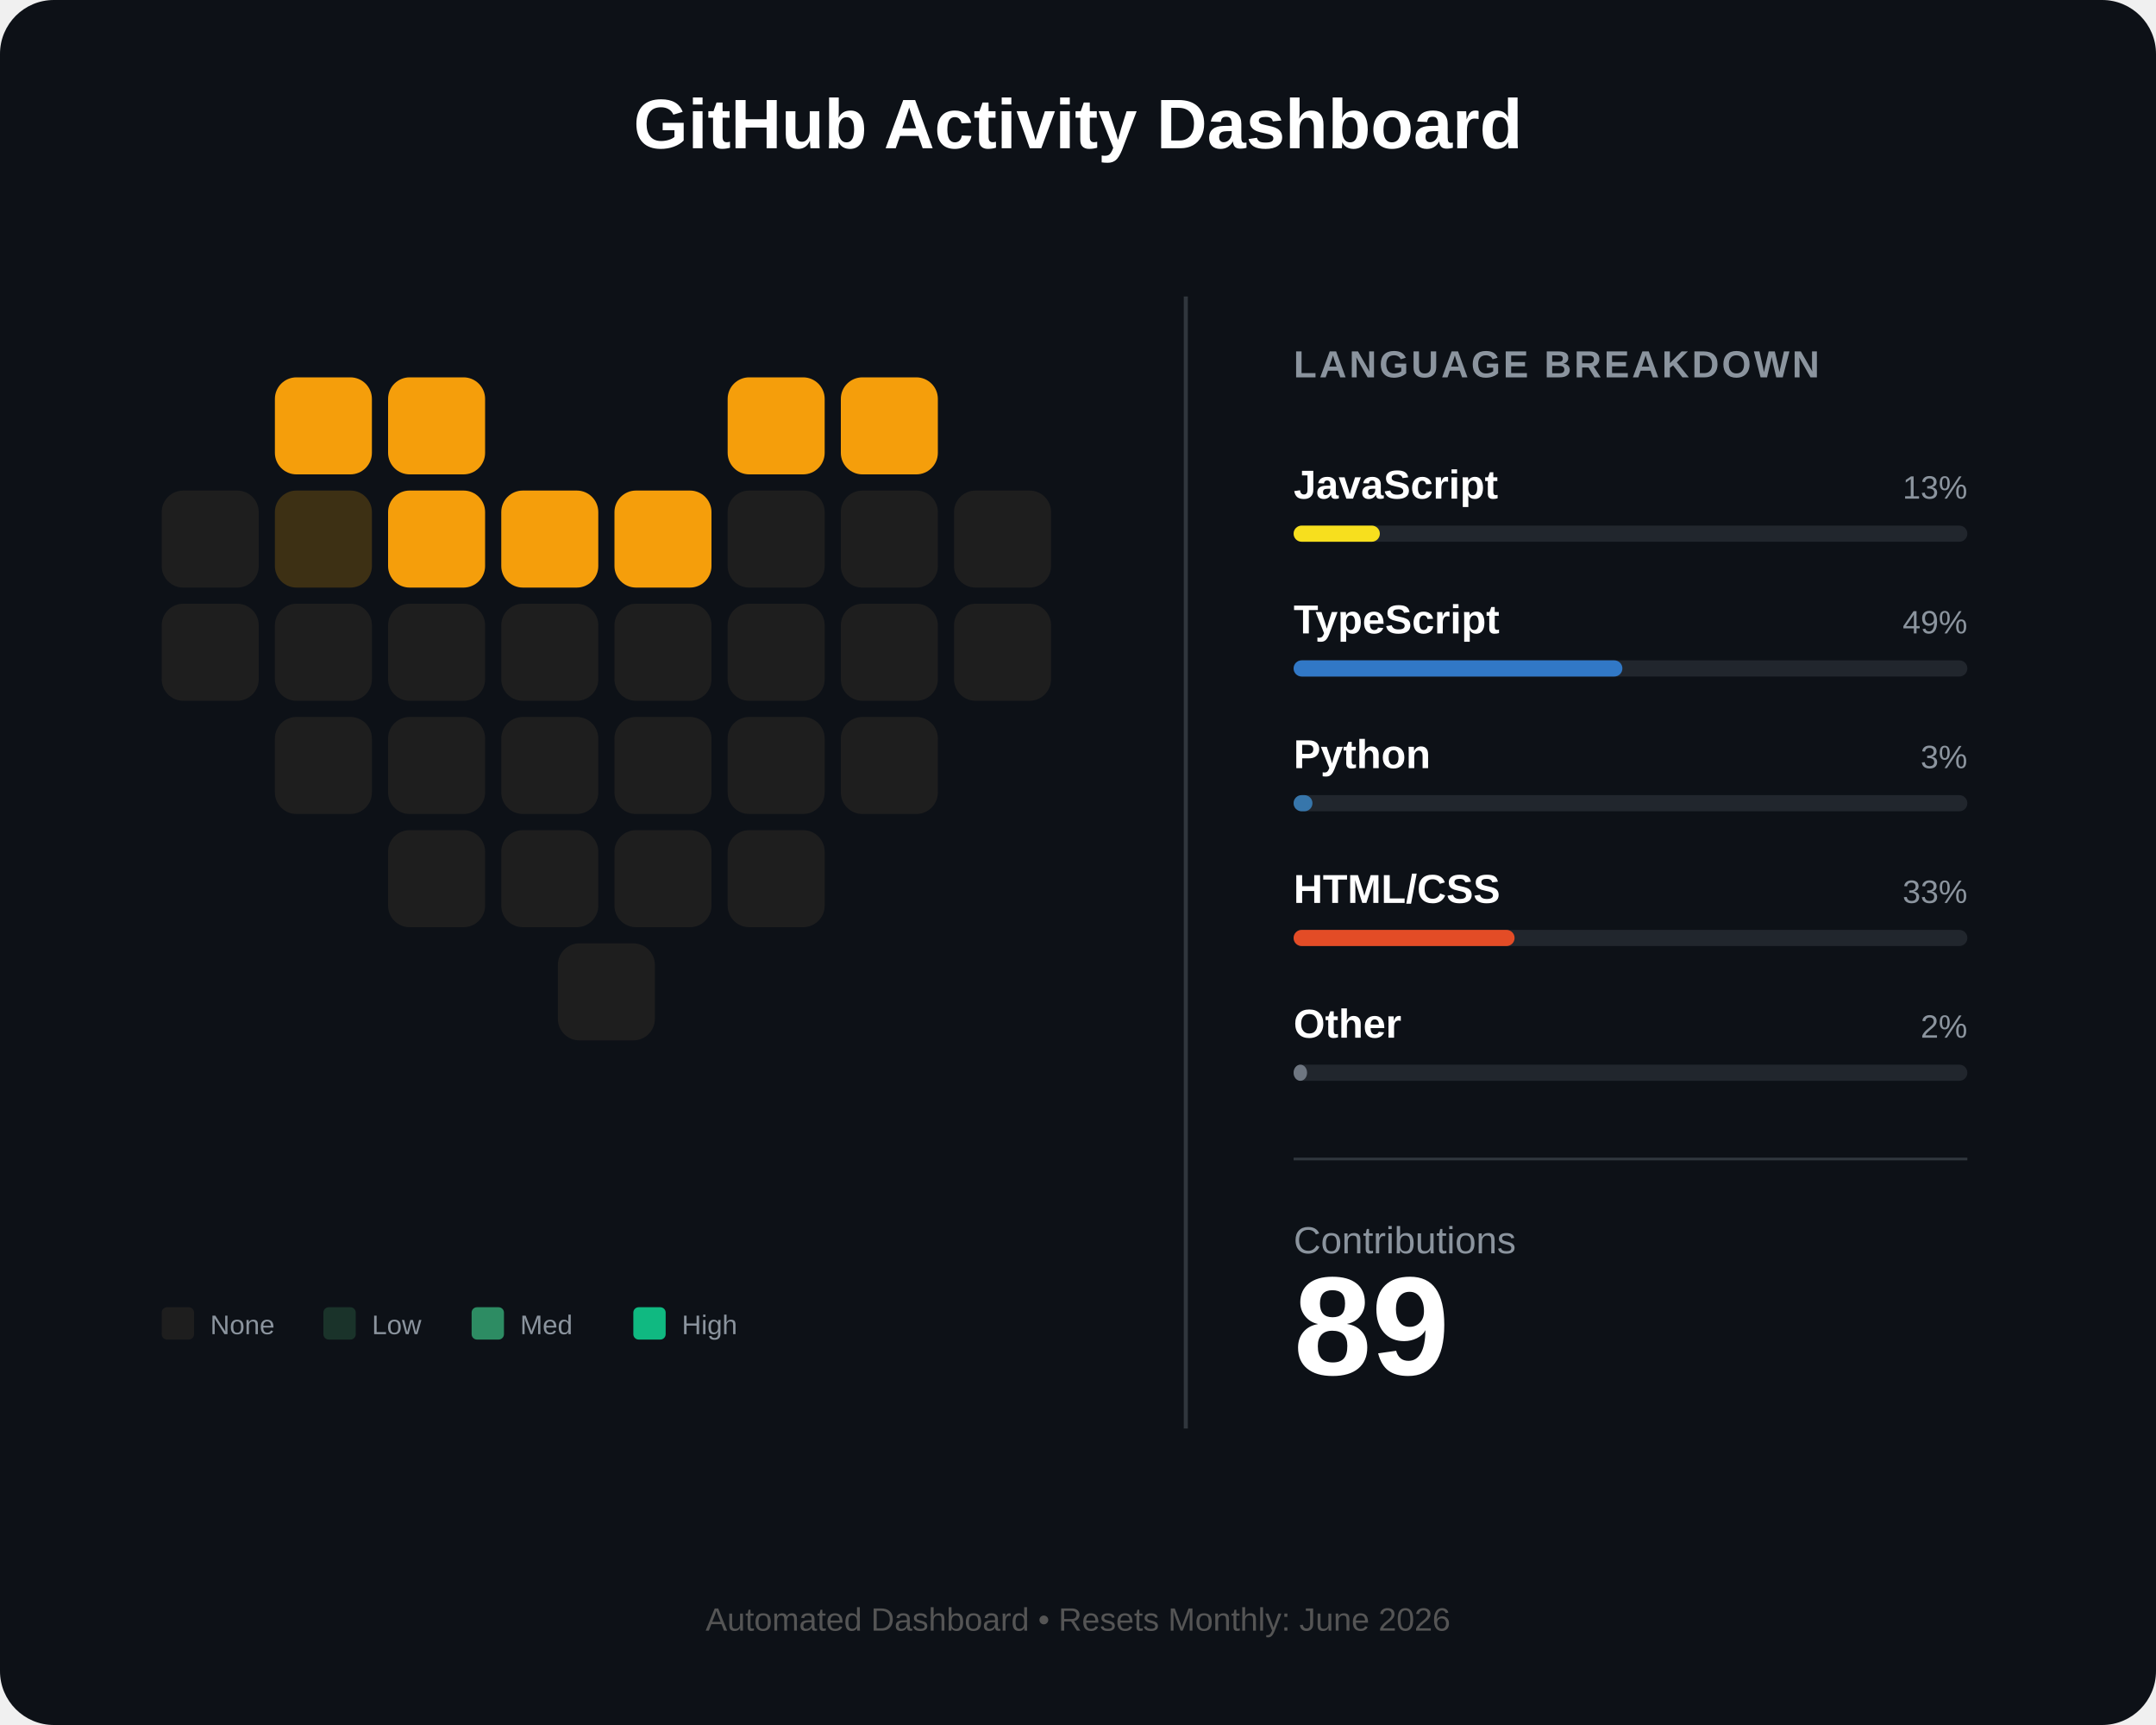
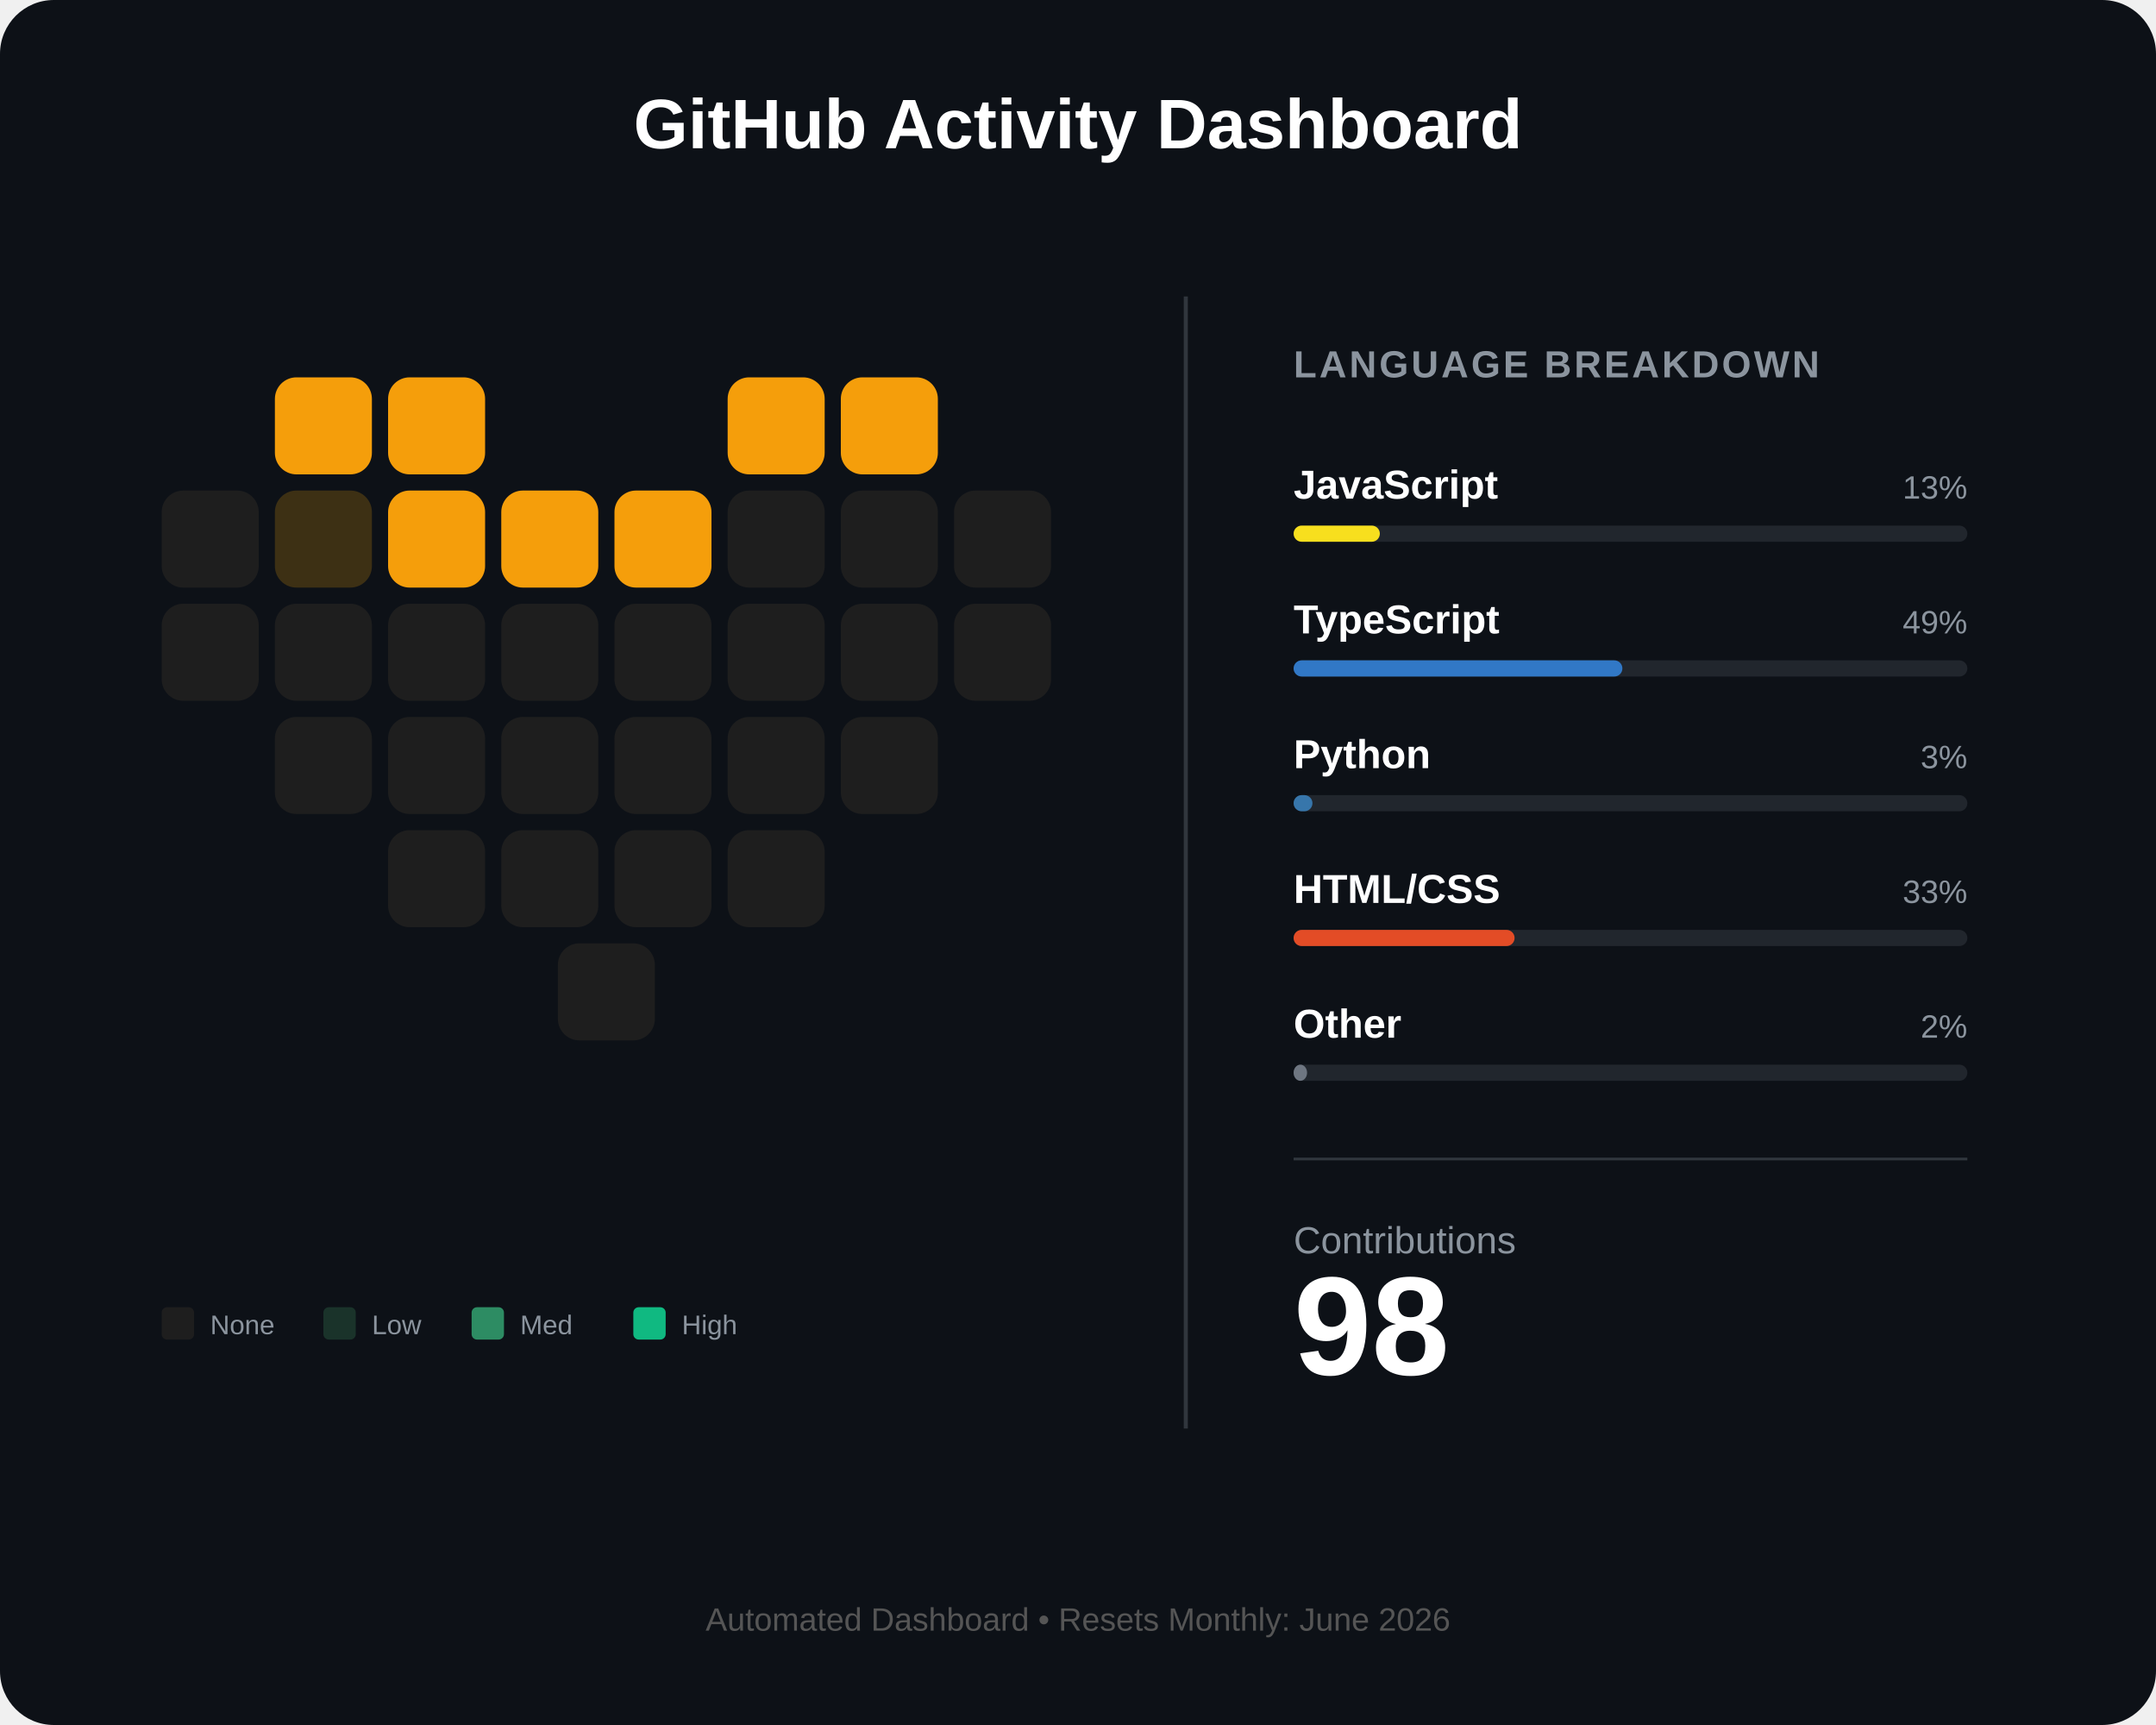
<svg xmlns="http://www.w3.org/2000/svg" width="800" height="640" viewBox="0 0 800 640" fill="none">
  <rect width="800" height="640" rx="20" fill="#0d1117" />
  <text x="400" y="55" fill="white" font-family="Arial" font-size="26" font-weight="bold" text-anchor="middle">GitHub Activity Dashboard</text>
  <g id="heart-grid" transform="translate(60, 140)">
    <rect id="day_1" x="42" y="0" width="36" height="36" rx="8" fill="#f59e0b" />
    <rect id="day_2" x="84" y="0" width="36" height="36" rx="8" fill="#f59e0b" />
    <rect id="day_3" x="210" y="0" width="36" height="36" rx="8" fill="#f59e0b" />
    <rect id="day_4" x="252" y="0" width="36" height="36" rx="8" fill="#f59e0b" />
    <rect id="day_5" x="0" y="42" width="36" height="36" rx="8" fill="#1e1e1e" />
    <rect id="day_6" x="42" y="42" width="36" height="36" rx="8" fill="#3d3014" />
    <rect id="day_7" x="84" y="42" width="36" height="36" rx="8" fill="#f59e0b" />
    <rect id="day_8" x="126" y="42" width="36" height="36" rx="8" fill="#f59e0b" />
    <rect id="day_9" x="168" y="42" width="36" height="36" rx="8" fill="#f59e0b" />
    <rect id="day_10" x="210" y="42" width="36" height="36" rx="8" fill="#1e1e1e" />
    <rect id="day_11" x="252" y="42" width="36" height="36" rx="8" fill="#1e1e1e" />
    <rect id="day_12" x="294" y="42" width="36" height="36" rx="8" fill="#1e1e1e" />
    <rect id="day_13" x="0" y="84" width="36" height="36" rx="8" fill="#1e1e1e" />
    <rect id="day_14" x="42" y="84" width="36" height="36" rx="8" fill="#1e1e1e" />
    <rect id="day_15" x="84" y="84" width="36" height="36" rx="8" fill="#1e1e1e" />
    <rect id="day_16" x="126" y="84" width="36" height="36" rx="8" fill="#1e1e1e" />
    <rect id="day_17" x="168" y="84" width="36" height="36" rx="8" fill="#1e1e1e" />
    <rect id="day_18" x="210" y="84" width="36" height="36" rx="8" fill="#1e1e1e" />
    <rect id="day_19" x="252" y="84" width="36" height="36" rx="8" fill="#1e1e1e" />
    <rect id="day_20" x="294" y="84" width="36" height="36" rx="8" fill="#1e1e1e" />
    <rect id="day_21" x="42" y="126" width="36" height="36" rx="8" fill="#1e1e1e" />
    <rect id="day_22" x="84" y="126" width="36" height="36" rx="8" fill="#1e1e1e" />
    <rect id="day_23" x="126" y="126" width="36" height="36" rx="8" fill="#1e1e1e" />
    <rect id="day_24" x="168" y="126" width="36" height="36" rx="8" fill="#1e1e1e" />
    <rect id="day_25" x="210" y="126" width="36" height="36" rx="8" fill="#1e1e1e" />
    <rect id="day_26" x="252" y="126" width="36" height="36" rx="8" fill="#1e1e1e" />
    <rect id="day_27" x="84" y="168" width="36" height="36" rx="8" fill="#1e1e1e" />
    <rect id="day_28" x="126" y="168" width="36" height="36" rx="8" fill="#1e1e1e" />
    <rect id="day_29" x="168" y="168" width="36" height="36" rx="8" fill="#1e1e1e" />
    <rect id="day_30" x="210" y="168" width="36" height="36" rx="8" fill="#1e1e1e" />
    <rect id="day_31" x="147" y="210" width="36" height="36" rx="8" fill="#1e1e1e" />
  </g>
  <g transform="translate(60, 485)">
    <rect x="0" y="0" width="12" height="12" rx="2" fill="#1e1e1e" />
    <text x="18" y="10" fill="#8b949e" font-family="Arial" font-size="10">None</text>
    <rect x="60" y="0" width="12" height="12" rx="2" fill="#1a332a" />
    <text x="78" y="10" fill="#8b949e" font-family="Arial" font-size="10">Low</text>
    <rect x="115" y="0" width="12" height="12" rx="2" fill="#2d8c63" />
    <text x="133" y="10" fill="#8b949e" font-family="Arial" font-size="10">Med</text>
    <rect x="175" y="0" width="12" height="12" rx="2" fill="#10b981" />
    <text x="193" y="10" fill="#8b949e" font-family="Arial" font-size="10">High</text>
  </g>
  <line x1="440" y1="110" x2="440" y2="530" stroke="#30363d" stroke-width="1.5" />
  <g transform="translate(480, 140)">
    <text x="0" y="0" fill="#8b949e" font-family="Arial" font-size="14" font-weight="bold" letter-spacing="1">LANGUAGE BREAKDOWN</text>
    <g transform="translate(0, 45)">
      <text id="lang_1_name" x="0" y="0" fill="white" font-family="Arial" font-size="15" font-weight="bold">JavaScript</text>
      <text id="lang_1_percent" x="250" y="0" fill="#8b949e" font-family="Arial" font-size="12" text-anchor="end">13%</text>
      <rect x="0" y="10" width="250" height="6" rx="3" fill="#21262d" />
      <rect id="lang_1_bar" x="0" y="10" width="32" height="6" rx="3" fill="#f7df1e" />
    </g>
    <g transform="translate(0, 95)">
      <text id="lang_2_name" x="0" y="0" fill="white" font-family="Arial" font-size="15" font-weight="bold">TypeScript</text>
      <text id="lang_2_percent" x="250" y="0" fill="#8b949e" font-family="Arial" font-size="12" text-anchor="end">49%</text>
      <rect x="0" y="10" width="250" height="6" rx="3" fill="#21262d" />
      <rect id="lang_2_bar" x="0" y="10" width="122" height="6" rx="3" fill="#3178c6" />
    </g>
    <g transform="translate(0, 145)">
      <text id="lang_3_name" x="0" y="0" fill="white" font-family="Arial" font-size="15" font-weight="bold">Python</text>
      <text id="lang_3_percent" x="250" y="0" fill="#8b949e" font-family="Arial" font-size="12" text-anchor="end">3%</text>
      <rect x="0" y="10" width="250" height="6" rx="3" fill="#21262d" />
      <rect id="lang_3_bar" x="0" y="10" width="7" height="6" rx="3" fill="#3776ab" />
    </g>
    <g transform="translate(0, 195)">
      <text id="lang_4_name" x="0" y="0" fill="white" font-family="Arial" font-size="15" font-weight="bold">HTML/CSS</text>
      <text id="lang_4_percent" x="250" y="0" fill="#8b949e" font-family="Arial" font-size="12" text-anchor="end">33%</text>
      <rect x="0" y="10" width="250" height="6" rx="3" fill="#21262d" />
      <rect id="lang_4_bar" x="0" y="10" width="82" height="6" rx="3" fill="#e34c26" />
    </g>
    <g transform="translate(0, 245)">
      <text id="lang_5_name" x="0" y="0" fill="white" font-family="Arial" font-size="15" font-weight="bold">Other</text>
      <text id="lang_5_percent" x="250" y="0" fill="#8b949e" font-family="Arial" font-size="12" text-anchor="end">2%</text>
      <rect x="0" y="10" width="250" height="6" rx="3" fill="#21262d" />
      <rect id="lang_5_bar" x="0" y="10" width="5" height="6" rx="3" fill="#6e7681" />
    </g>
    <line x1="0" y1="290" x2="250" y2="290" stroke="#30363d" stroke-width="1" />
    <g transform="translate(0, 325)">
      <text x="0" y="0" fill="#8b949e" font-family="Arial" font-size="14">Contributions</text>
-       <text id="total_count" x="0" y="45" fill="white" font-family="Arial" font-size="52" font-weight="bold">89</text>
+       <text id="total_count" x="0" y="45" fill="white" font-family="Arial" font-size="52" font-weight="bold">98</text>
    </g>
  </g>
  <text id="footer_text" x="400" y="605" fill="#555" font-family="Arial" font-size="12" text-anchor="middle">Automated Dashboard • Resets Monthly: June 2026</text>
</svg>
